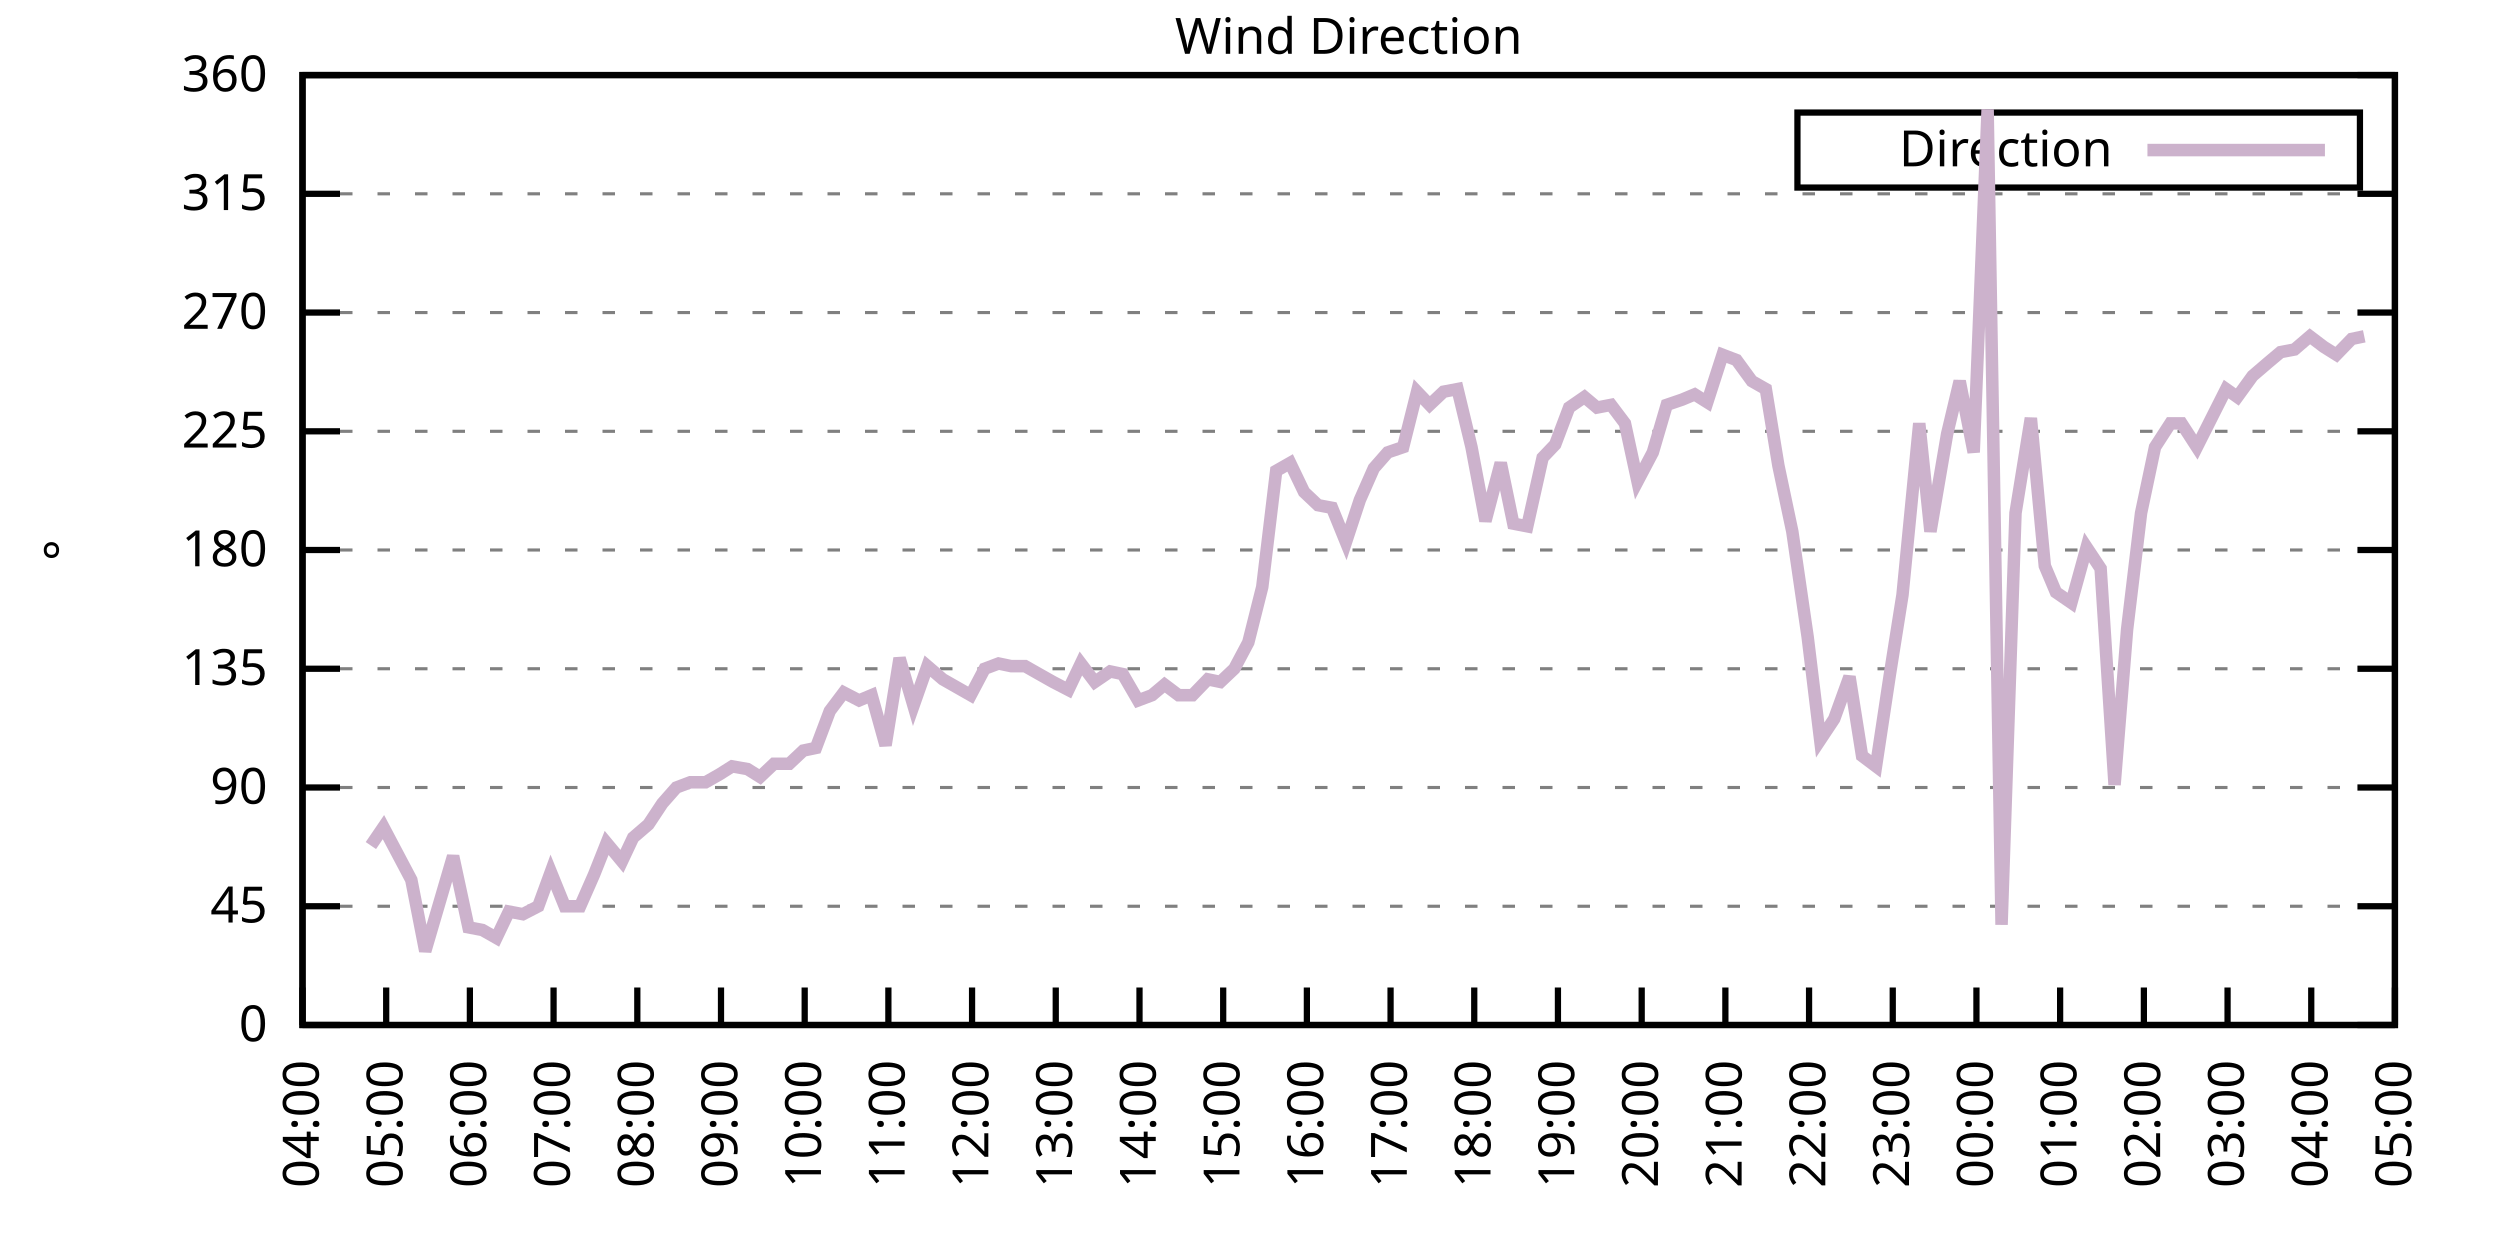
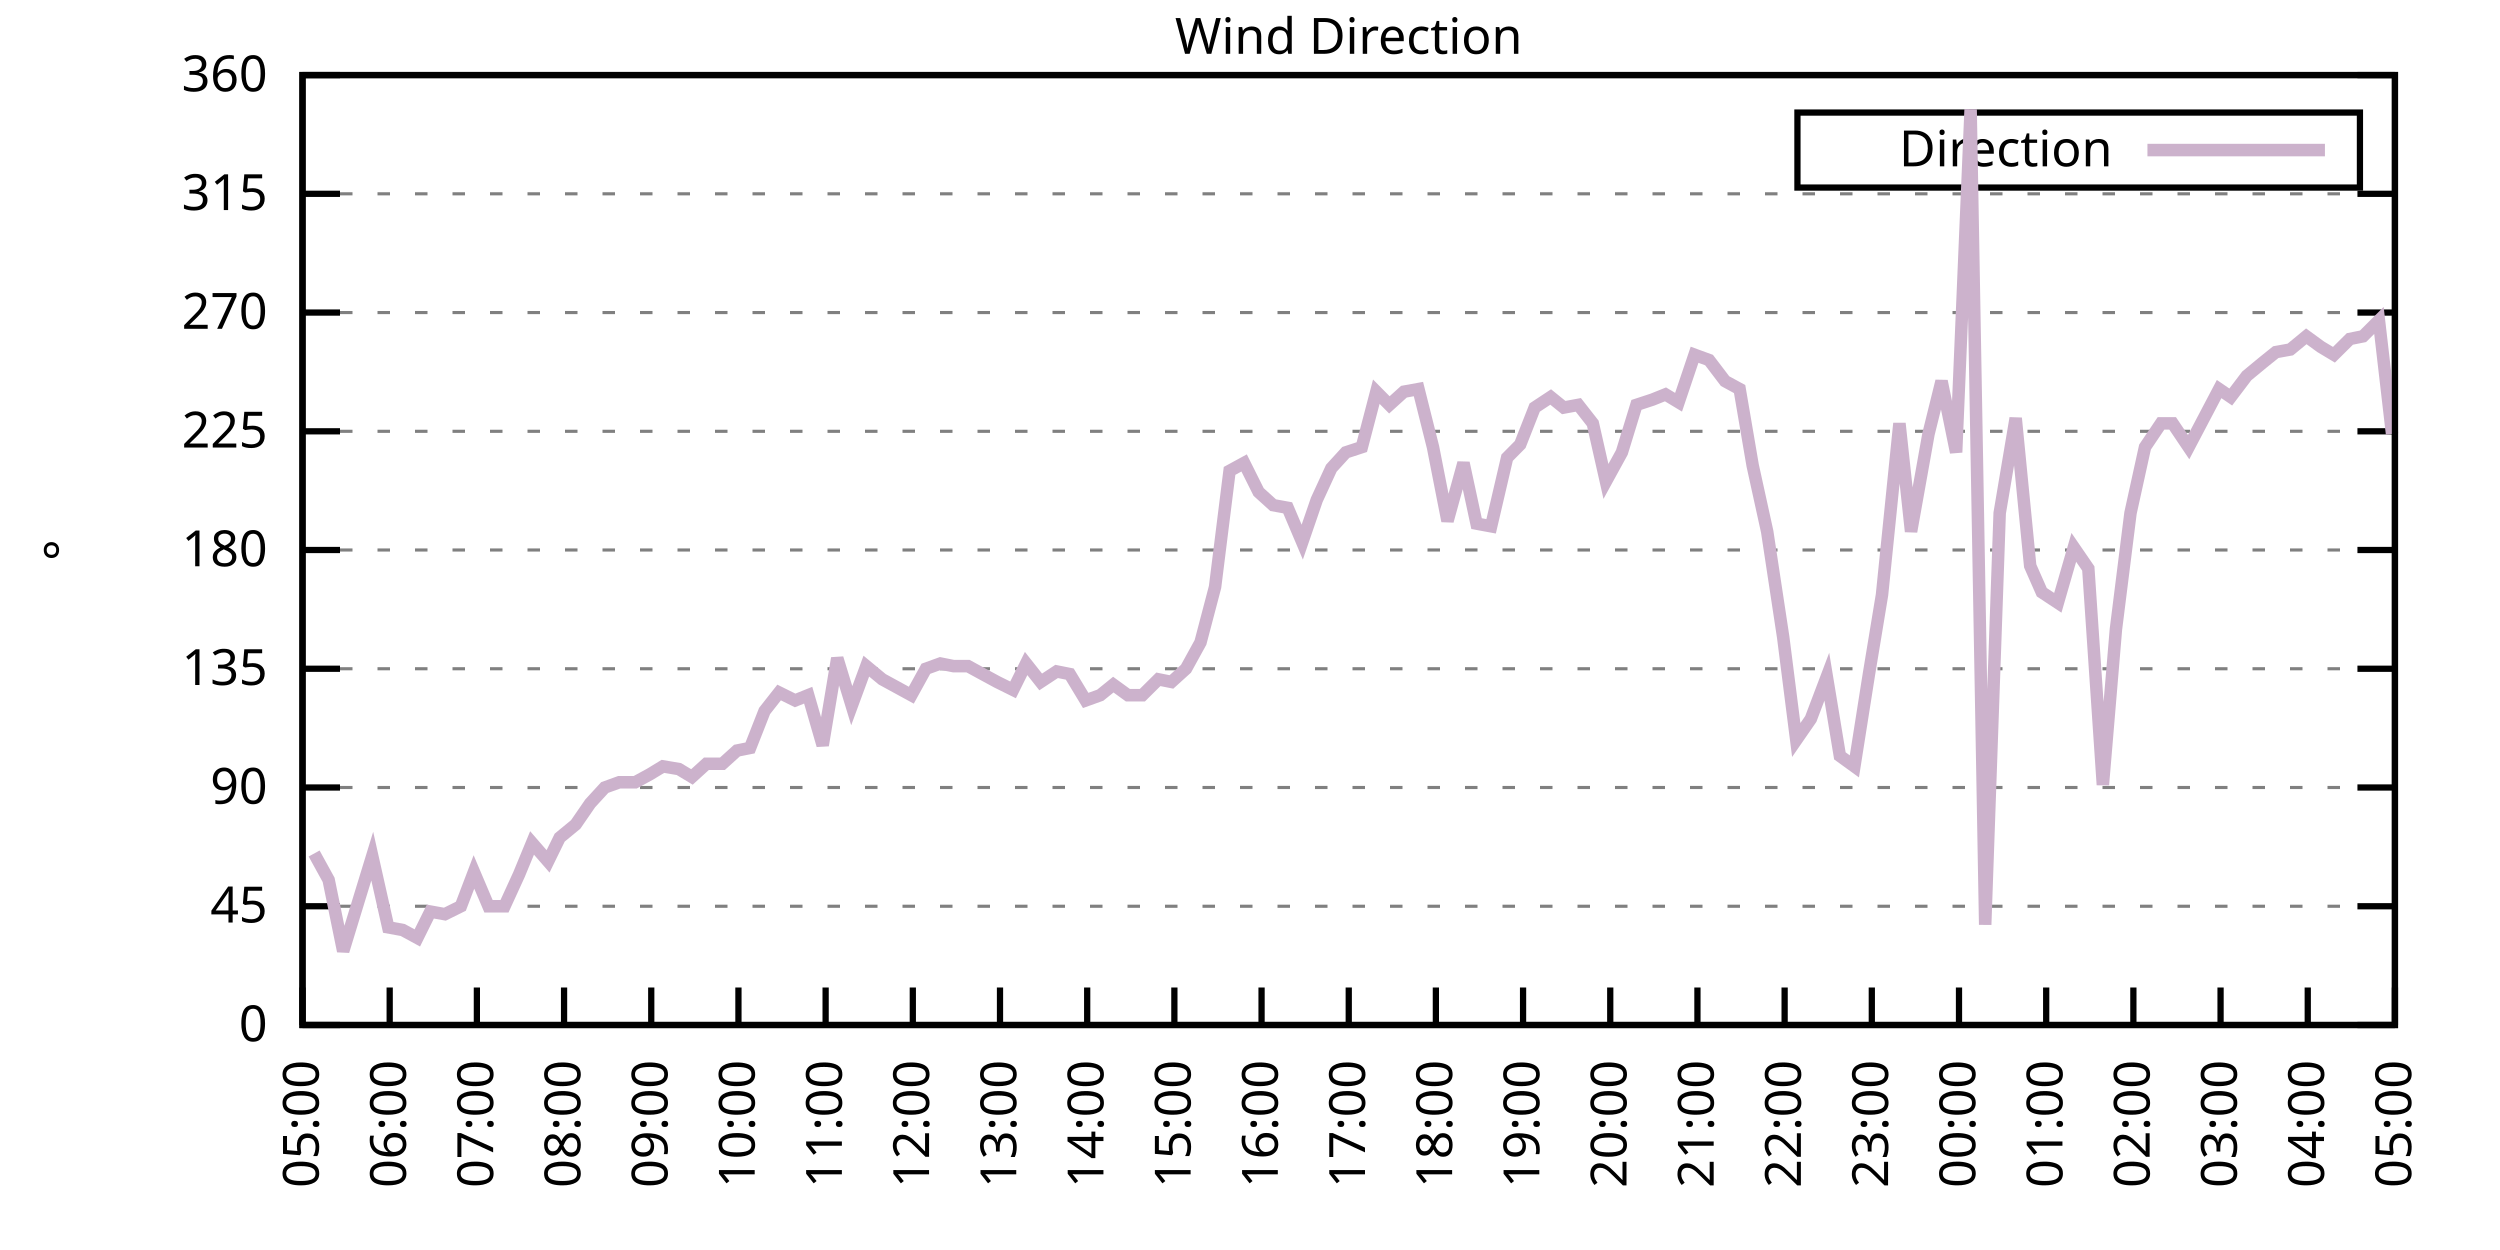
<svg xmlns="http://www.w3.org/2000/svg" xmlns:xlink="http://www.w3.org/1999/xlink" width="400" height="200" viewBox="0 0 400 200">
  <g id="gnuplot_canvas">
    <rect x="0" y="0" width="400" height="200" fill="none" />
    <defs>
      <circle id="gpDot" r="0.5" stroke-width="0.5" stroke="currentColor" />
      <path id="gpPt0" stroke-width="0.333" stroke="currentColor" d="M-1,0 h2 M0,-1 v2" />
      <path id="gpPt1" stroke-width="0.333" stroke="currentColor" d="M-1,-1 L1,1 M1,-1 L-1,1" />
      <path id="gpPt2" stroke-width="0.333" stroke="currentColor" d="M-1,0 L1,0 M0,-1 L0,1 M-1,-1 L1,1 M-1,1 L1,-1" />
      <rect id="gpPt3" stroke-width="0.333" stroke="currentColor" x="-1" y="-1" width="2" height="2" />
      <rect id="gpPt4" stroke-width="0.333" stroke="currentColor" fill="currentColor" x="-1" y="-1" width="2" height="2" />
      <circle id="gpPt5" stroke-width="0.333" stroke="currentColor" cx="0" cy="0" r="1" />
      <use xlink:href="#gpPt5" id="gpPt6" fill="currentColor" stroke="none" />
      <path id="gpPt7" stroke-width="0.333" stroke="currentColor" d="M0,-1.33 L-1.33,0.67 L1.33,0.67 z" />
      <use xlink:href="#gpPt7" id="gpPt8" fill="currentColor" stroke="none" />
      <use xlink:href="#gpPt7" id="gpPt9" stroke="currentColor" transform="rotate(180)" />
      <use xlink:href="#gpPt9" id="gpPt10" fill="currentColor" stroke="none" />
      <use xlink:href="#gpPt3" id="gpPt11" stroke="currentColor" transform="rotate(45)" />
      <use xlink:href="#gpPt11" id="gpPt12" fill="currentColor" stroke="none" />
      <path id="gpPt13" stroke-width="0.333" stroke="currentColor" d="M0,1.330 L1.265,0.411 L0.782,-1.067 L-0.782,-1.076 L-1.265,0.411 z" />
      <use xlink:href="#gpPt13" id="gpPt14" fill="currentColor" stroke="none" />
      <filter id="textbox" filterUnits="objectBoundingBox" x="0" y="0" height="1" width="1">
        <feFlood flood-color="white" flood-opacity="1" result="bgnd" />
        <feComposite in="SourceGraphic" in2="bgnd" operator="atop" />
      </filter>
      <filter id="greybox" filterUnits="objectBoundingBox" x="0" y="0" height="1" width="1">
        <feFlood flood-color="lightgrey" flood-opacity="1" result="grey" />
        <feComposite in="SourceGraphic" in2="grey" operator="atop" />
      </filter>
    </defs>
    <g fill="none" color="white" stroke="currentColor" stroke-width="1.00" stroke-linecap="butt" stroke-linejoin="miter">
</g>
    <g fill="none" color="black" stroke="currentColor" stroke-width="1.00" stroke-linecap="butt" stroke-linejoin="miter">
      <g stroke="none" shape-rendering="crispEdges">
        <polygon fill="rgb(255, 255, 255)" points="48.40,164.00 383.18,164.00 383.18,12.02 48.40,12.02 " />
      </g>
    </g>
    <g fill="none" color="black" stroke="currentColor" stroke-width="1.00" stroke-linecap="butt" stroke-linejoin="miter">
</g>
    <g fill="none" color="black" stroke="black" stroke-width="0.50" stroke-linecap="butt" stroke-linejoin="miter">
</g>
    <g fill="none" color="gray" stroke="currentColor" stroke-width="0.50" stroke-linecap="butt" stroke-linejoin="miter">
      <path stroke="gray" stroke-dasharray="2,4" class="gridline" d="M48.40,164.00 L383.19,164.00  " />
    </g>
    <g fill="none" color="gray" stroke="gray" stroke-width="1.00" stroke-linecap="butt" stroke-linejoin="miter">
</g>
    <g fill="none" color="black" stroke="currentColor" stroke-width="1.00" stroke-linecap="butt" stroke-linejoin="miter">
      <path stroke="black" d="M48.40,164.00 L54.40,164.00 M383.19,164.00 L377.19,164.00  " />
      <g transform="translate(42.80,166.60)" stroke="none" fill="black" font-family="Sans" font-size="8.00" text-anchor="end">
        <text>
          <tspan font-family="Sans"> 0</tspan>
        </text>
      </g>
    </g>
    <g fill="none" color="black" stroke="currentColor" stroke-width="1.00" stroke-linecap="butt" stroke-linejoin="miter">
</g>
    <g fill="none" color="black" stroke="black" stroke-width="0.50" stroke-linecap="butt" stroke-linejoin="miter">
</g>
    <g fill="none" color="gray" stroke="currentColor" stroke-width="0.50" stroke-linecap="butt" stroke-linejoin="miter">
      <path stroke="gray" stroke-dasharray="2,4" class="gridline" d="M48.40,145.00 L383.19,145.00  " />
    </g>
    <g fill="none" color="gray" stroke="gray" stroke-width="1.00" stroke-linecap="butt" stroke-linejoin="miter">
</g>
    <g fill="none" color="black" stroke="currentColor" stroke-width="1.00" stroke-linecap="butt" stroke-linejoin="miter">
      <path stroke="black" d="M48.40,145.00 L54.40,145.00 M383.19,145.00 L377.19,145.00  " />
      <g transform="translate(42.80,147.60)" stroke="none" fill="black" font-family="Sans" font-size="8.00" text-anchor="end">
        <text>
          <tspan font-family="Sans"> 45</tspan>
        </text>
      </g>
    </g>
    <g fill="none" color="black" stroke="currentColor" stroke-width="1.00" stroke-linecap="butt" stroke-linejoin="miter">
</g>
    <g fill="none" color="black" stroke="black" stroke-width="0.50" stroke-linecap="butt" stroke-linejoin="miter">
</g>
    <g fill="none" color="gray" stroke="currentColor" stroke-width="0.50" stroke-linecap="butt" stroke-linejoin="miter">
      <path stroke="gray" stroke-dasharray="2,4" class="gridline" d="M48.40,126.00 L383.19,126.00  " />
    </g>
    <g fill="none" color="gray" stroke="gray" stroke-width="1.00" stroke-linecap="butt" stroke-linejoin="miter">
</g>
    <g fill="none" color="black" stroke="currentColor" stroke-width="1.00" stroke-linecap="butt" stroke-linejoin="miter">
      <path stroke="black" d="M48.40,126.00 L54.40,126.00 M383.19,126.00 L377.19,126.00  " />
      <g transform="translate(42.80,128.60)" stroke="none" fill="black" font-family="Sans" font-size="8.00" text-anchor="end">
        <text>
          <tspan font-family="Sans"> 90</tspan>
        </text>
      </g>
    </g>
    <g fill="none" color="black" stroke="currentColor" stroke-width="1.00" stroke-linecap="butt" stroke-linejoin="miter">
</g>
    <g fill="none" color="black" stroke="black" stroke-width="0.50" stroke-linecap="butt" stroke-linejoin="miter">
</g>
    <g fill="none" color="gray" stroke="currentColor" stroke-width="0.50" stroke-linecap="butt" stroke-linejoin="miter">
      <path stroke="gray" stroke-dasharray="2,4" class="gridline" d="M48.40,107.00 L383.19,107.00  " />
    </g>
    <g fill="none" color="gray" stroke="gray" stroke-width="1.00" stroke-linecap="butt" stroke-linejoin="miter">
</g>
    <g fill="none" color="black" stroke="currentColor" stroke-width="1.00" stroke-linecap="butt" stroke-linejoin="miter">
      <path stroke="black" d="M48.40,107.00 L54.40,107.00 M383.19,107.00 L377.19,107.00  " />
      <g transform="translate(42.80,109.60)" stroke="none" fill="black" font-family="Sans" font-size="8.00" text-anchor="end">
        <text>
          <tspan font-family="Sans"> 135</tspan>
        </text>
      </g>
    </g>
    <g fill="none" color="black" stroke="currentColor" stroke-width="1.00" stroke-linecap="butt" stroke-linejoin="miter">
</g>
    <g fill="none" color="black" stroke="black" stroke-width="0.50" stroke-linecap="butt" stroke-linejoin="miter">
</g>
    <g fill="none" color="gray" stroke="currentColor" stroke-width="0.50" stroke-linecap="butt" stroke-linejoin="miter">
      <path stroke="gray" stroke-dasharray="2,4" class="gridline" d="M48.40,88.00 L383.19,88.00  " />
    </g>
    <g fill="none" color="gray" stroke="gray" stroke-width="1.00" stroke-linecap="butt" stroke-linejoin="miter">
</g>
    <g fill="none" color="black" stroke="currentColor" stroke-width="1.00" stroke-linecap="butt" stroke-linejoin="miter">
      <path stroke="black" d="M48.40,88.00 L54.40,88.00 M383.19,88.00 L377.19,88.00  " />
      <g transform="translate(42.80,90.60)" stroke="none" fill="black" font-family="Sans" font-size="8.00" text-anchor="end">
        <text>
          <tspan font-family="Sans"> 180</tspan>
        </text>
      </g>
    </g>
    <g fill="none" color="black" stroke="currentColor" stroke-width="1.00" stroke-linecap="butt" stroke-linejoin="miter">
</g>
    <g fill="none" color="black" stroke="black" stroke-width="0.50" stroke-linecap="butt" stroke-linejoin="miter">
</g>
    <g fill="none" color="gray" stroke="currentColor" stroke-width="0.50" stroke-linecap="butt" stroke-linejoin="miter">
      <path stroke="gray" stroke-dasharray="2,4" class="gridline" d="M48.40,69.01 L383.19,69.01  " />
    </g>
    <g fill="none" color="gray" stroke="gray" stroke-width="1.00" stroke-linecap="butt" stroke-linejoin="miter">
</g>
    <g fill="none" color="black" stroke="currentColor" stroke-width="1.00" stroke-linecap="butt" stroke-linejoin="miter">
      <path stroke="black" d="M48.40,69.01 L54.40,69.01 M383.19,69.01 L377.19,69.01  " />
      <g transform="translate(42.80,71.61)" stroke="none" fill="black" font-family="Sans" font-size="8.00" text-anchor="end">
        <text>
          <tspan font-family="Sans"> 225</tspan>
        </text>
      </g>
    </g>
    <g fill="none" color="black" stroke="currentColor" stroke-width="1.00" stroke-linecap="butt" stroke-linejoin="miter">
</g>
    <g fill="none" color="black" stroke="black" stroke-width="0.50" stroke-linecap="butt" stroke-linejoin="miter">
</g>
    <g fill="none" color="gray" stroke="currentColor" stroke-width="0.50" stroke-linecap="butt" stroke-linejoin="miter">
      <path stroke="gray" stroke-dasharray="2,4" class="gridline" d="M48.40,50.01 L383.19,50.01  " />
    </g>
    <g fill="none" color="gray" stroke="gray" stroke-width="1.00" stroke-linecap="butt" stroke-linejoin="miter">
</g>
    <g fill="none" color="black" stroke="currentColor" stroke-width="1.00" stroke-linecap="butt" stroke-linejoin="miter">
      <path stroke="black" d="M48.40,50.01 L54.40,50.01 M383.19,50.01 L377.19,50.01  " />
      <g transform="translate(42.80,52.61)" stroke="none" fill="black" font-family="Sans" font-size="8.00" text-anchor="end">
        <text>
          <tspan font-family="Sans"> 270</tspan>
        </text>
      </g>
    </g>
    <g fill="none" color="black" stroke="currentColor" stroke-width="1.00" stroke-linecap="butt" stroke-linejoin="miter">
</g>
    <g fill="none" color="black" stroke="black" stroke-width="0.50" stroke-linecap="butt" stroke-linejoin="miter">
</g>
    <g fill="none" color="gray" stroke="currentColor" stroke-width="0.50" stroke-linecap="butt" stroke-linejoin="miter">
      <path stroke="gray" stroke-dasharray="2,4" class="gridline" d="M48.40,31.01 L383.19,31.01  " />
    </g>
    <g fill="none" color="gray" stroke="gray" stroke-width="1.00" stroke-linecap="butt" stroke-linejoin="miter">
</g>
    <g fill="none" color="black" stroke="currentColor" stroke-width="1.00" stroke-linecap="butt" stroke-linejoin="miter">
      <path stroke="black" d="M48.40,31.01 L54.40,31.01 M383.19,31.01 L377.19,31.01  " />
      <g transform="translate(42.80,33.61)" stroke="none" fill="black" font-family="Sans" font-size="8.00" text-anchor="end">
        <text>
          <tspan font-family="Sans"> 315</tspan>
        </text>
      </g>
    </g>
    <g fill="none" color="black" stroke="currentColor" stroke-width="1.00" stroke-linecap="butt" stroke-linejoin="miter">
</g>
    <g fill="none" color="black" stroke="black" stroke-width="0.50" stroke-linecap="butt" stroke-linejoin="miter">
</g>
    <g fill="none" color="gray" stroke="currentColor" stroke-width="0.50" stroke-linecap="butt" stroke-linejoin="miter">
      <path stroke="gray" stroke-dasharray="2,4" class="gridline" d="M48.40,12.01 L383.19,12.01  " />
    </g>
    <g fill="none" color="gray" stroke="gray" stroke-width="1.00" stroke-linecap="butt" stroke-linejoin="miter">
</g>
    <g fill="none" color="black" stroke="currentColor" stroke-width="1.00" stroke-linecap="butt" stroke-linejoin="miter">
      <path stroke="black" d="M48.40,12.01 L54.40,12.01 M383.19,12.01 L377.19,12.01  " />
      <g transform="translate(42.80,14.61)" stroke="none" fill="black" font-family="Sans" font-size="8.00" text-anchor="end">
        <text>
          <tspan font-family="Sans"> 360</tspan>
        </text>
      </g>
    </g>
    <g fill="none" color="black" stroke="currentColor" stroke-width="1.00" stroke-linecap="butt" stroke-linejoin="miter">
      <path stroke="black" d="M48.40,164.00 L48.40,158.00  " />
      <g transform="translate(51.00,169.60) rotate(270.00)" stroke="none" fill="black" font-family="Sans" font-size="8.00" text-anchor="end">
        <text>
-           <tspan font-family="Sans">04:00</tspan>
-         </text>
-       </g>
-     </g>
-     <g fill="none" color="black" stroke="currentColor" stroke-width="1.00" stroke-linecap="butt" stroke-linejoin="miter">
-       <path stroke="black" d="M61.79,164.00 L61.79,158.00  " />
-       <g transform="translate(64.39,169.60) rotate(270.00)" stroke="none" fill="black" font-family="Sans" font-size="8.00" text-anchor="end">
-         <text>
          <tspan font-family="Sans">05:00</tspan>
        </text>
      </g>
    </g>
    <g fill="none" color="black" stroke="currentColor" stroke-width="1.00" stroke-linecap="butt" stroke-linejoin="miter">
-       <path stroke="black" d="M75.18,164.00 L75.18,158.00  " />
-       <g transform="translate(77.78,169.60) rotate(270.00)" stroke="none" fill="black" font-family="Sans" font-size="8.00" text-anchor="end">
+       <path stroke="black" d="M62.35,164.00 L62.35,158.00  " />
+       <g transform="translate(64.95,169.60) rotate(270.00)" stroke="none" fill="black" font-family="Sans" font-size="8.00" text-anchor="end">
        <text>
          <tspan font-family="Sans">06:00</tspan>
        </text>
      </g>
    </g>
    <g fill="none" color="black" stroke="currentColor" stroke-width="1.00" stroke-linecap="butt" stroke-linejoin="miter">
-       <path stroke="black" d="M88.57,164.00 L88.57,158.00  " />
-       <g transform="translate(91.17,169.60) rotate(270.00)" stroke="none" fill="black" font-family="Sans" font-size="8.00" text-anchor="end">
+       <path stroke="black" d="M76.30,164.00 L76.30,158.00  " />
+       <g transform="translate(78.90,169.60) rotate(270.00)" stroke="none" fill="black" font-family="Sans" font-size="8.00" text-anchor="end">
        <text>
          <tspan font-family="Sans">07:00</tspan>
        </text>
      </g>
    </g>
    <g fill="none" color="black" stroke="currentColor" stroke-width="1.00" stroke-linecap="butt" stroke-linejoin="miter">
-       <path stroke="black" d="M101.97,164.00 L101.97,158.00  " />
-       <g transform="translate(104.57,169.60) rotate(270.00)" stroke="none" fill="black" font-family="Sans" font-size="8.00" text-anchor="end">
+       <path stroke="black" d="M90.25,164.00 L90.25,158.00  " />
+       <g transform="translate(92.85,169.60) rotate(270.00)" stroke="none" fill="black" font-family="Sans" font-size="8.00" text-anchor="end">
        <text>
          <tspan font-family="Sans">08:00</tspan>
        </text>
      </g>
    </g>
    <g fill="none" color="black" stroke="currentColor" stroke-width="1.00" stroke-linecap="butt" stroke-linejoin="miter">
-       <path stroke="black" d="M115.36,164.00 L115.36,158.00  " />
-       <g transform="translate(117.96,169.60) rotate(270.00)" stroke="none" fill="black" font-family="Sans" font-size="8.00" text-anchor="end">
+       <path stroke="black" d="M104.20,164.00 L104.20,158.00  " />
+       <g transform="translate(106.80,169.60) rotate(270.00)" stroke="none" fill="black" font-family="Sans" font-size="8.00" text-anchor="end">
        <text>
          <tspan font-family="Sans">09:00</tspan>
        </text>
      </g>
    </g>
    <g fill="none" color="black" stroke="currentColor" stroke-width="1.00" stroke-linecap="butt" stroke-linejoin="miter">
-       <path stroke="black" d="M128.75,164.00 L128.75,158.00  " />
-       <g transform="translate(131.35,169.60) rotate(270.00)" stroke="none" fill="black" font-family="Sans" font-size="8.00" text-anchor="end">
+       <path stroke="black" d="M118.15,164.00 L118.15,158.00  " />
+       <g transform="translate(120.75,169.60) rotate(270.00)" stroke="none" fill="black" font-family="Sans" font-size="8.00" text-anchor="end">
        <text>
          <tspan font-family="Sans">10:00</tspan>
        </text>
      </g>
    </g>
    <g fill="none" color="black" stroke="currentColor" stroke-width="1.00" stroke-linecap="butt" stroke-linejoin="miter">
-       <path stroke="black" d="M142.14,164.00 L142.14,158.00  " />
-       <g transform="translate(144.74,169.60) rotate(270.00)" stroke="none" fill="black" font-family="Sans" font-size="8.00" text-anchor="end">
+       <path stroke="black" d="M132.10,164.00 L132.10,158.00  " />
+       <g transform="translate(134.70,169.60) rotate(270.00)" stroke="none" fill="black" font-family="Sans" font-size="8.00" text-anchor="end">
        <text>
          <tspan font-family="Sans">11:00</tspan>
        </text>
      </g>
    </g>
    <g fill="none" color="black" stroke="currentColor" stroke-width="1.00" stroke-linecap="butt" stroke-linejoin="miter">
-       <path stroke="black" d="M155.53,164.00 L155.53,158.00  " />
-       <g transform="translate(158.13,169.60) rotate(270.00)" stroke="none" fill="black" font-family="Sans" font-size="8.00" text-anchor="end">
+       <path stroke="black" d="M146.05,164.00 L146.05,158.00  " />
+       <g transform="translate(148.65,169.60) rotate(270.00)" stroke="none" fill="black" font-family="Sans" font-size="8.00" text-anchor="end">
        <text>
          <tspan font-family="Sans">12:00</tspan>
        </text>
      </g>
    </g>
    <g fill="none" color="black" stroke="currentColor" stroke-width="1.00" stroke-linecap="butt" stroke-linejoin="miter">
-       <path stroke="black" d="M168.92,164.00 L168.92,158.00  " />
-       <g transform="translate(171.52,169.60) rotate(270.00)" stroke="none" fill="black" font-family="Sans" font-size="8.00" text-anchor="end">
+       <path stroke="black" d="M160.00,164.00 L160.00,158.00  " />
+       <g transform="translate(162.60,169.60) rotate(270.00)" stroke="none" fill="black" font-family="Sans" font-size="8.00" text-anchor="end">
        <text>
          <tspan font-family="Sans">13:00</tspan>
        </text>
      </g>
    </g>
    <g fill="none" color="black" stroke="currentColor" stroke-width="1.00" stroke-linecap="butt" stroke-linejoin="miter">
-       <path stroke="black" d="M182.32,164.00 L182.32,158.00  " />
-       <g transform="translate(184.92,169.60) rotate(270.00)" stroke="none" fill="black" font-family="Sans" font-size="8.00" text-anchor="end">
+       <path stroke="black" d="M173.95,164.00 L173.95,158.00  " />
+       <g transform="translate(176.55,169.60) rotate(270.00)" stroke="none" fill="black" font-family="Sans" font-size="8.00" text-anchor="end">
        <text>
          <tspan font-family="Sans">14:00</tspan>
        </text>
      </g>
    </g>
    <g fill="none" color="black" stroke="currentColor" stroke-width="1.00" stroke-linecap="butt" stroke-linejoin="miter">
-       <path stroke="black" d="M195.71,164.00 L195.71,158.00  " />
-       <g transform="translate(198.31,169.60) rotate(270.00)" stroke="none" fill="black" font-family="Sans" font-size="8.00" text-anchor="end">
+       <path stroke="black" d="M187.90,164.00 L187.90,158.00  " />
+       <g transform="translate(190.50,169.60) rotate(270.00)" stroke="none" fill="black" font-family="Sans" font-size="8.00" text-anchor="end">
        <text>
          <tspan font-family="Sans">15:00</tspan>
        </text>
      </g>
    </g>
    <g fill="none" color="black" stroke="currentColor" stroke-width="1.00" stroke-linecap="butt" stroke-linejoin="miter">
-       <path stroke="black" d="M209.10,164.00 L209.10,158.00  " />
-       <g transform="translate(211.70,169.60) rotate(270.00)" stroke="none" fill="black" font-family="Sans" font-size="8.00" text-anchor="end">
+       <path stroke="black" d="M201.85,164.00 L201.85,158.00  " />
+       <g transform="translate(204.45,169.60) rotate(270.00)" stroke="none" fill="black" font-family="Sans" font-size="8.00" text-anchor="end">
        <text>
          <tspan font-family="Sans">16:00</tspan>
        </text>
      </g>
    </g>
    <g fill="none" color="black" stroke="currentColor" stroke-width="1.00" stroke-linecap="butt" stroke-linejoin="miter">
-       <path stroke="black" d="M222.49,164.00 L222.49,158.00  " />
-       <g transform="translate(225.09,169.60) rotate(270.00)" stroke="none" fill="black" font-family="Sans" font-size="8.00" text-anchor="end">
+       <path stroke="black" d="M215.80,164.00 L215.80,158.00  " />
+       <g transform="translate(218.40,169.60) rotate(270.00)" stroke="none" fill="black" font-family="Sans" font-size="8.00" text-anchor="end">
        <text>
          <tspan font-family="Sans">17:00</tspan>
        </text>
      </g>
    </g>
    <g fill="none" color="black" stroke="currentColor" stroke-width="1.00" stroke-linecap="butt" stroke-linejoin="miter">
-       <path stroke="black" d="M235.88,164.00 L235.88,158.00  " />
-       <g transform="translate(238.48,169.60) rotate(270.00)" stroke="none" fill="black" font-family="Sans" font-size="8.00" text-anchor="end">
+       <path stroke="black" d="M229.74,164.00 L229.74,158.00  " />
+       <g transform="translate(232.34,169.60) rotate(270.00)" stroke="none" fill="black" font-family="Sans" font-size="8.00" text-anchor="end">
        <text>
          <tspan font-family="Sans">18:00</tspan>
        </text>
      </g>
    </g>
    <g fill="none" color="black" stroke="currentColor" stroke-width="1.00" stroke-linecap="butt" stroke-linejoin="miter">
-       <path stroke="black" d="M249.27,164.00 L249.27,158.00  " />
-       <g transform="translate(251.87,169.60) rotate(270.00)" stroke="none" fill="black" font-family="Sans" font-size="8.00" text-anchor="end">
+       <path stroke="black" d="M243.69,164.00 L243.69,158.00  " />
+       <g transform="translate(246.29,169.60) rotate(270.00)" stroke="none" fill="black" font-family="Sans" font-size="8.00" text-anchor="end">
        <text>
          <tspan font-family="Sans">19:00</tspan>
        </text>
      </g>
    </g>
    <g fill="none" color="black" stroke="currentColor" stroke-width="1.00" stroke-linecap="butt" stroke-linejoin="miter">
-       <path stroke="black" d="M262.67,164.00 L262.67,158.00  " />
-       <g transform="translate(265.27,169.60) rotate(270.00)" stroke="none" fill="black" font-family="Sans" font-size="8.00" text-anchor="end">
+       <path stroke="black" d="M257.64,164.00 L257.64,158.00  " />
+       <g transform="translate(260.24,169.60) rotate(270.00)" stroke="none" fill="black" font-family="Sans" font-size="8.00" text-anchor="end">
        <text>
          <tspan font-family="Sans">20:00</tspan>
        </text>
      </g>
    </g>
    <g fill="none" color="black" stroke="currentColor" stroke-width="1.00" stroke-linecap="butt" stroke-linejoin="miter">
-       <path stroke="black" d="M276.06,164.00 L276.06,158.00  " />
-       <g transform="translate(278.66,169.60) rotate(270.00)" stroke="none" fill="black" font-family="Sans" font-size="8.00" text-anchor="end">
+       <path stroke="black" d="M271.59,164.00 L271.59,158.00  " />
+       <g transform="translate(274.19,169.60) rotate(270.00)" stroke="none" fill="black" font-family="Sans" font-size="8.00" text-anchor="end">
        <text>
          <tspan font-family="Sans">21:00</tspan>
        </text>
      </g>
    </g>
    <g fill="none" color="black" stroke="currentColor" stroke-width="1.00" stroke-linecap="butt" stroke-linejoin="miter">
-       <path stroke="black" d="M289.45,164.00 L289.45,158.00  " />
-       <g transform="translate(292.05,169.60) rotate(270.00)" stroke="none" fill="black" font-family="Sans" font-size="8.00" text-anchor="end">
+       <path stroke="black" d="M285.54,164.00 L285.54,158.00  " />
+       <g transform="translate(288.14,169.60) rotate(270.00)" stroke="none" fill="black" font-family="Sans" font-size="8.00" text-anchor="end">
        <text>
          <tspan font-family="Sans">22:00</tspan>
        </text>
      </g>
    </g>
    <g fill="none" color="black" stroke="currentColor" stroke-width="1.00" stroke-linecap="butt" stroke-linejoin="miter">
-       <path stroke="black" d="M302.84,164.00 L302.84,158.00  " />
-       <g transform="translate(305.44,169.60) rotate(270.00)" stroke="none" fill="black" font-family="Sans" font-size="8.00" text-anchor="end">
+       <path stroke="black" d="M299.49,164.00 L299.49,158.00  " />
+       <g transform="translate(302.09,169.60) rotate(270.00)" stroke="none" fill="black" font-family="Sans" font-size="8.00" text-anchor="end">
        <text>
          <tspan font-family="Sans">23:00</tspan>
        </text>
      </g>
    </g>
    <g fill="none" color="black" stroke="currentColor" stroke-width="1.00" stroke-linecap="butt" stroke-linejoin="miter">
-       <path stroke="black" d="M316.23,164.00 L316.23,158.00  " />
-       <g transform="translate(318.83,169.60) rotate(270.00)" stroke="none" fill="black" font-family="Sans" font-size="8.00" text-anchor="end">
+       <path stroke="black" d="M313.44,164.00 L313.44,158.00  " />
+       <g transform="translate(316.04,169.60) rotate(270.00)" stroke="none" fill="black" font-family="Sans" font-size="8.00" text-anchor="end">
        <text>
          <tspan font-family="Sans">00:00</tspan>
        </text>
      </g>
    </g>
    <g fill="none" color="black" stroke="currentColor" stroke-width="1.00" stroke-linecap="butt" stroke-linejoin="miter">
-       <path stroke="black" d="M329.62,164.00 L329.62,158.00  " />
-       <g transform="translate(332.22,169.60) rotate(270.00)" stroke="none" fill="black" font-family="Sans" font-size="8.00" text-anchor="end">
+       <path stroke="black" d="M327.39,164.00 L327.39,158.00  " />
+       <g transform="translate(329.99,169.60) rotate(270.00)" stroke="none" fill="black" font-family="Sans" font-size="8.00" text-anchor="end">
        <text>
          <tspan font-family="Sans">01:00</tspan>
        </text>
      </g>
    </g>
    <g fill="none" color="black" stroke="currentColor" stroke-width="1.00" stroke-linecap="butt" stroke-linejoin="miter">
-       <path stroke="black" d="M343.02,164.00 L343.02,158.00  " />
-       <g transform="translate(345.62,169.60) rotate(270.00)" stroke="none" fill="black" font-family="Sans" font-size="8.00" text-anchor="end">
+       <path stroke="black" d="M341.34,164.00 L341.34,158.00  " />
+       <g transform="translate(343.94,169.60) rotate(270.00)" stroke="none" fill="black" font-family="Sans" font-size="8.00" text-anchor="end">
        <text>
          <tspan font-family="Sans">02:00</tspan>
        </text>
      </g>
    </g>
    <g fill="none" color="black" stroke="currentColor" stroke-width="1.00" stroke-linecap="butt" stroke-linejoin="miter">
-       <path stroke="black" d="M356.41,164.00 L356.41,158.00  " />
-       <g transform="translate(359.01,169.60) rotate(270.00)" stroke="none" fill="black" font-family="Sans" font-size="8.00" text-anchor="end">
+       <path stroke="black" d="M355.29,164.00 L355.29,158.00  " />
+       <g transform="translate(357.89,169.60) rotate(270.00)" stroke="none" fill="black" font-family="Sans" font-size="8.00" text-anchor="end">
        <text>
          <tspan font-family="Sans">03:00</tspan>
        </text>
      </g>
    </g>
    <g fill="none" color="black" stroke="currentColor" stroke-width="1.00" stroke-linecap="butt" stroke-linejoin="miter">
-       <path stroke="black" d="M369.80,164.00 L369.80,158.00  " />
-       <g transform="translate(372.40,169.60) rotate(270.00)" stroke="none" fill="black" font-family="Sans" font-size="8.00" text-anchor="end">
+       <path stroke="black" d="M369.24,164.00 L369.24,158.00  " />
+       <g transform="translate(371.84,169.60) rotate(270.00)" stroke="none" fill="black" font-family="Sans" font-size="8.00" text-anchor="end">
        <text>
          <tspan font-family="Sans">04:00</tspan>
        </text>
      </g>
    </g>
    <g fill="none" color="black" stroke="currentColor" stroke-width="1.00" stroke-linecap="butt" stroke-linejoin="miter">
      <path stroke="black" d="M383.19,164.00 L383.19,158.00  " />
      <g transform="translate(385.79,169.60) rotate(270.00)" stroke="none" fill="black" font-family="Sans" font-size="8.00" text-anchor="end">
        <text>
          <tspan font-family="Sans">05:00</tspan>
        </text>
      </g>
    </g>
    <g fill="none" color="black" stroke="currentColor" stroke-width="1.00" stroke-linecap="butt" stroke-linejoin="miter">
</g>
    <g fill="none" color="black" stroke="currentColor" stroke-width="1.00" stroke-linecap="butt" stroke-linejoin="miter">
      <path stroke="black" d="M48.40,12.01 L48.40,164.00 L383.19,164.00 L383.19,12.01 L48.40,12.01 Z  " />
    </g>
    <g fill="none" color="black" stroke="currentColor" stroke-width="1.00" stroke-linecap="butt" stroke-linejoin="miter">
</g>
    <g fill="none" color="black" stroke="currentColor" stroke-width="1.00" stroke-linecap="butt" stroke-linejoin="miter">
      <path stroke="black" d="M287.59,30.01 L287.59,18.01 L377.59,18.01 L377.59,30.01 L287.59,30.01 Z  " />
    </g>
    <g id="Wind_direction_plot_1">
      <g fill="none" color="white" stroke="black" stroke-width="2.00" stroke-linecap="butt" stroke-linejoin="miter">
</g>
      <g fill="none" color="black" stroke="currentColor" stroke-width="2.00" stroke-linecap="butt" stroke-linejoin="miter">
        <g transform="translate(337.99,26.61)" stroke="none" fill="black" font-family="Sans" font-size="8.00" text-anchor="end">
          <text>
            <tspan font-family="Sans">Direction</tspan>
          </text>
        </g>
      </g>
      <g fill="none" color="black" stroke="currentColor" stroke-width="2.00" stroke-linecap="butt" stroke-linejoin="miter">
-         <path stroke="rgb(204, 178, 204)" d="M343.59,24.01 L371.99,24.01 M59.34,135.29 L61.35,132.34 L63.58,136.56 L65.81,140.78 L68.04,152.18 L70.27,144.58   L72.50,136.98 L74.96,148.38 L77.19,148.80 L79.42,150.07 L81.43,145.85 L83.66,146.27 L86.12,145.00 L88.13,139.51   L90.36,145.00 L92.82,145.00 L95.05,139.93 L97.06,134.87 L99.51,137.82 L101.30,134.02 L103.75,131.91 L105.98,128.54   L108.22,126.00 L110.45,125.16 L112.90,125.16 L115.13,123.89 L117.14,122.62 L119.60,123.05 L121.61,124.31 L123.84,122.20   L126.29,122.20 L128.53,120.09 L130.54,119.67 L132.77,113.76 L135.00,110.80 L137.45,112.07 L139.46,111.23 L141.69,119.25   L143.93,105.31 L146.16,112.91 L148.39,106.58 L150.85,108.69 L155.31,111.23 L157.54,107.00 L159.77,106.16 L161.78,106.58   L164.01,106.58 L166.25,107.85 L168.48,109.11 L170.93,110.38 L172.94,106.16 L175.17,109.11 L177.63,107.43 L179.64,107.85   L182.09,112.07 L184.32,111.23 L186.33,109.54 L188.57,111.23 L190.80,111.23 L193.25,108.69 L195.26,109.11 L197.49,107.00   L199.73,102.78 L201.96,93.92 L204.19,75.34 L206.42,74.07 L208.65,78.72 L210.88,80.83 L213.12,81.25 L215.35,86.74   L217.58,79.98 L219.81,74.92 L222.04,72.38 L224.50,71.54 L226.73,62.67 L228.74,64.78 L230.97,62.67 L233.20,62.25   L235.44,71.54 L237.67,83.36 L240.12,74.07 L242.13,83.78 L244.36,84.21 L246.82,73.23 L248.83,71.12 L251.06,65.21   L253.51,63.52 L255.52,65.21 L257.76,64.78 L259.99,67.74 L262.00,77.03 L264.45,72.38 L266.68,64.78 L269.14,63.94   L271.15,63.10 L273.16,64.36 L275.61,56.76 L277.84,57.61 L280.30,60.98 L282.53,62.25 L284.54,74.49 L286.77,85.05   L289.23,101.94 L291.23,118.40 L293.47,115.03 L295.92,108.27 L297.93,120.94 L300.16,122.62 L302.39,107.85 L304.40,95.18   L307.08,67.74 L308.87,85.05 L311.54,69.43 L313.55,60.98 L315.79,72.38 L318.02,17.50 L320.25,147.96 L322.48,82.09   L324.94,66.90 L327.17,90.54 L328.95,94.76 L331.41,96.45 L333.86,87.58 L336.10,90.96 L338.33,125.58 L340.34,100.67   L342.57,82.09 L344.80,71.54 L347.26,67.74 L349.04,67.74 L351.50,71.54 L356.18,62.25 L357.97,63.52 L360.42,60.14   L362.88,58.03 L364.89,56.34 L367.12,55.92 L369.58,53.81 L371.81,55.50 L373.82,56.76 L376.27,54.23 L378.28,53.81    " />
+         <path stroke="rgb(204, 178, 204)" d="M343.59,24.01 L371.99,24.01 M50.26,136.56 L52.58,140.78 L54.91,152.18 L57.23,144.58 L59.56,136.98 L62.12,148.38   L64.44,148.80 L66.77,150.07 L68.86,145.85 L71.18,146.27 L73.74,145.00 L75.83,139.51 L78.16,145.00 L80.72,145.00   L83.04,139.93 L85.13,134.87 L87.69,137.82 L89.55,134.02 L92.11,131.91 L94.43,128.54 L96.76,126.00 L99.08,125.16   L101.64,125.16 L103.97,123.89 L106.06,122.62 L108.62,123.05 L110.71,124.31 L113.03,122.20 L115.59,122.20 L117.92,120.09   L120.01,119.67 L122.33,113.76 L124.66,110.80 L127.22,112.07 L129.31,111.23 L131.63,119.25 L133.96,105.31 L136.28,112.91   L138.61,106.58 L141.16,108.69 L145.81,111.23 L148.14,107.00 L150.46,106.16 L152.56,106.58 L154.88,106.58 L157.21,107.85   L159.53,109.11 L162.09,110.38 L164.18,106.16 L166.51,109.11 L169.06,107.43 L171.16,107.85 L173.71,112.07 L176.04,111.23   L178.13,109.54 L180.46,111.23 L182.78,111.23 L185.34,108.69 L187.43,109.11 L189.76,107.00 L192.08,102.78 L194.41,93.92   L196.73,75.34 L199.06,74.07 L201.38,78.72 L203.71,80.83 L206.03,81.25 L208.36,86.74 L210.68,79.98 L213.01,74.92   L215.33,72.38 L217.89,71.54 L220.21,62.67 L222.30,64.78 L224.63,62.67 L226.95,62.25 L229.28,71.54 L231.60,83.36   L234.16,74.07 L236.25,83.78 L238.58,84.21 L241.14,73.23 L243.23,71.12 L245.55,65.21 L248.11,63.52 L250.20,65.21   L252.53,64.78 L254.85,67.74 L256.95,77.03 L259.50,72.38 L261.83,64.78 L264.39,63.94 L266.48,63.10 L268.57,64.36   L271.13,56.76 L273.45,57.61 L276.01,60.98 L278.34,62.25 L280.43,74.49 L282.75,85.05 L285.31,101.94 L287.40,118.40   L289.73,115.03 L292.29,108.27 L294.38,120.94 L296.70,122.62 L299.03,107.85 L301.12,95.18 L303.91,67.74 L305.77,85.05   L308.56,69.43 L310.65,60.98 L312.98,72.38 L315.30,17.50 L317.63,147.96 L319.95,82.09 L322.51,66.90 L324.83,90.54   L326.69,94.76 L329.25,96.45 L331.81,87.58 L334.13,90.96 L336.46,125.58 L338.55,100.67 L340.88,82.09 L343.20,71.54   L345.76,67.74 L347.62,67.74 L350.18,71.54 L355.06,62.25 L356.92,63.52 L359.48,60.14 L362.03,58.03 L364.13,56.34   L366.45,55.92 L369.01,53.81 L371.33,55.50 L373.43,56.76 L375.98,54.23 L378.08,53.81 L380.63,51.27 L382.73,69.43    " />
      </g>
    </g>
    <g fill="none" color="black" stroke="currentColor" stroke-width="2.00" stroke-linecap="butt" stroke-linejoin="miter">
</g>
    <g fill="none" color="black" stroke="black" stroke-width="1.00" stroke-linecap="butt" stroke-linejoin="miter">
</g>
    <g fill="none" color="black" stroke="currentColor" stroke-width="1.00" stroke-linecap="butt" stroke-linejoin="miter">
      <path stroke="black" d="M48.40,12.01 L48.40,164.00 L383.19,164.00 L383.19,12.01 L48.40,12.01 Z  " />
      <g transform="translate(12.80,88.01) rotate(270.00)" stroke="none" fill="black" font-family="Sans" font-size="8.00" text-anchor="middle">
        <text>
          <tspan font-family="Sans">°</tspan>
        </text>
      </g>
    </g>
    <g fill="none" color="black" stroke="currentColor" stroke-width="1.00" stroke-linecap="butt" stroke-linejoin="miter">
</g>
    <g fill="none" color="black" stroke="currentColor" stroke-width="1.00" stroke-linecap="butt" stroke-linejoin="miter">
      <g transform="translate(215.79,8.61)" stroke="none" fill="black" font-family="Sans" font-size="8.00" text-anchor="middle">
        <text>
          <tspan font-family="Sans">Wind Direction</tspan>
        </text>
      </g>
    </g>
    <g fill="none" color="black" stroke="currentColor" stroke-width="1.00" stroke-linecap="butt" stroke-linejoin="miter">
</g>
  </g>
</svg>
